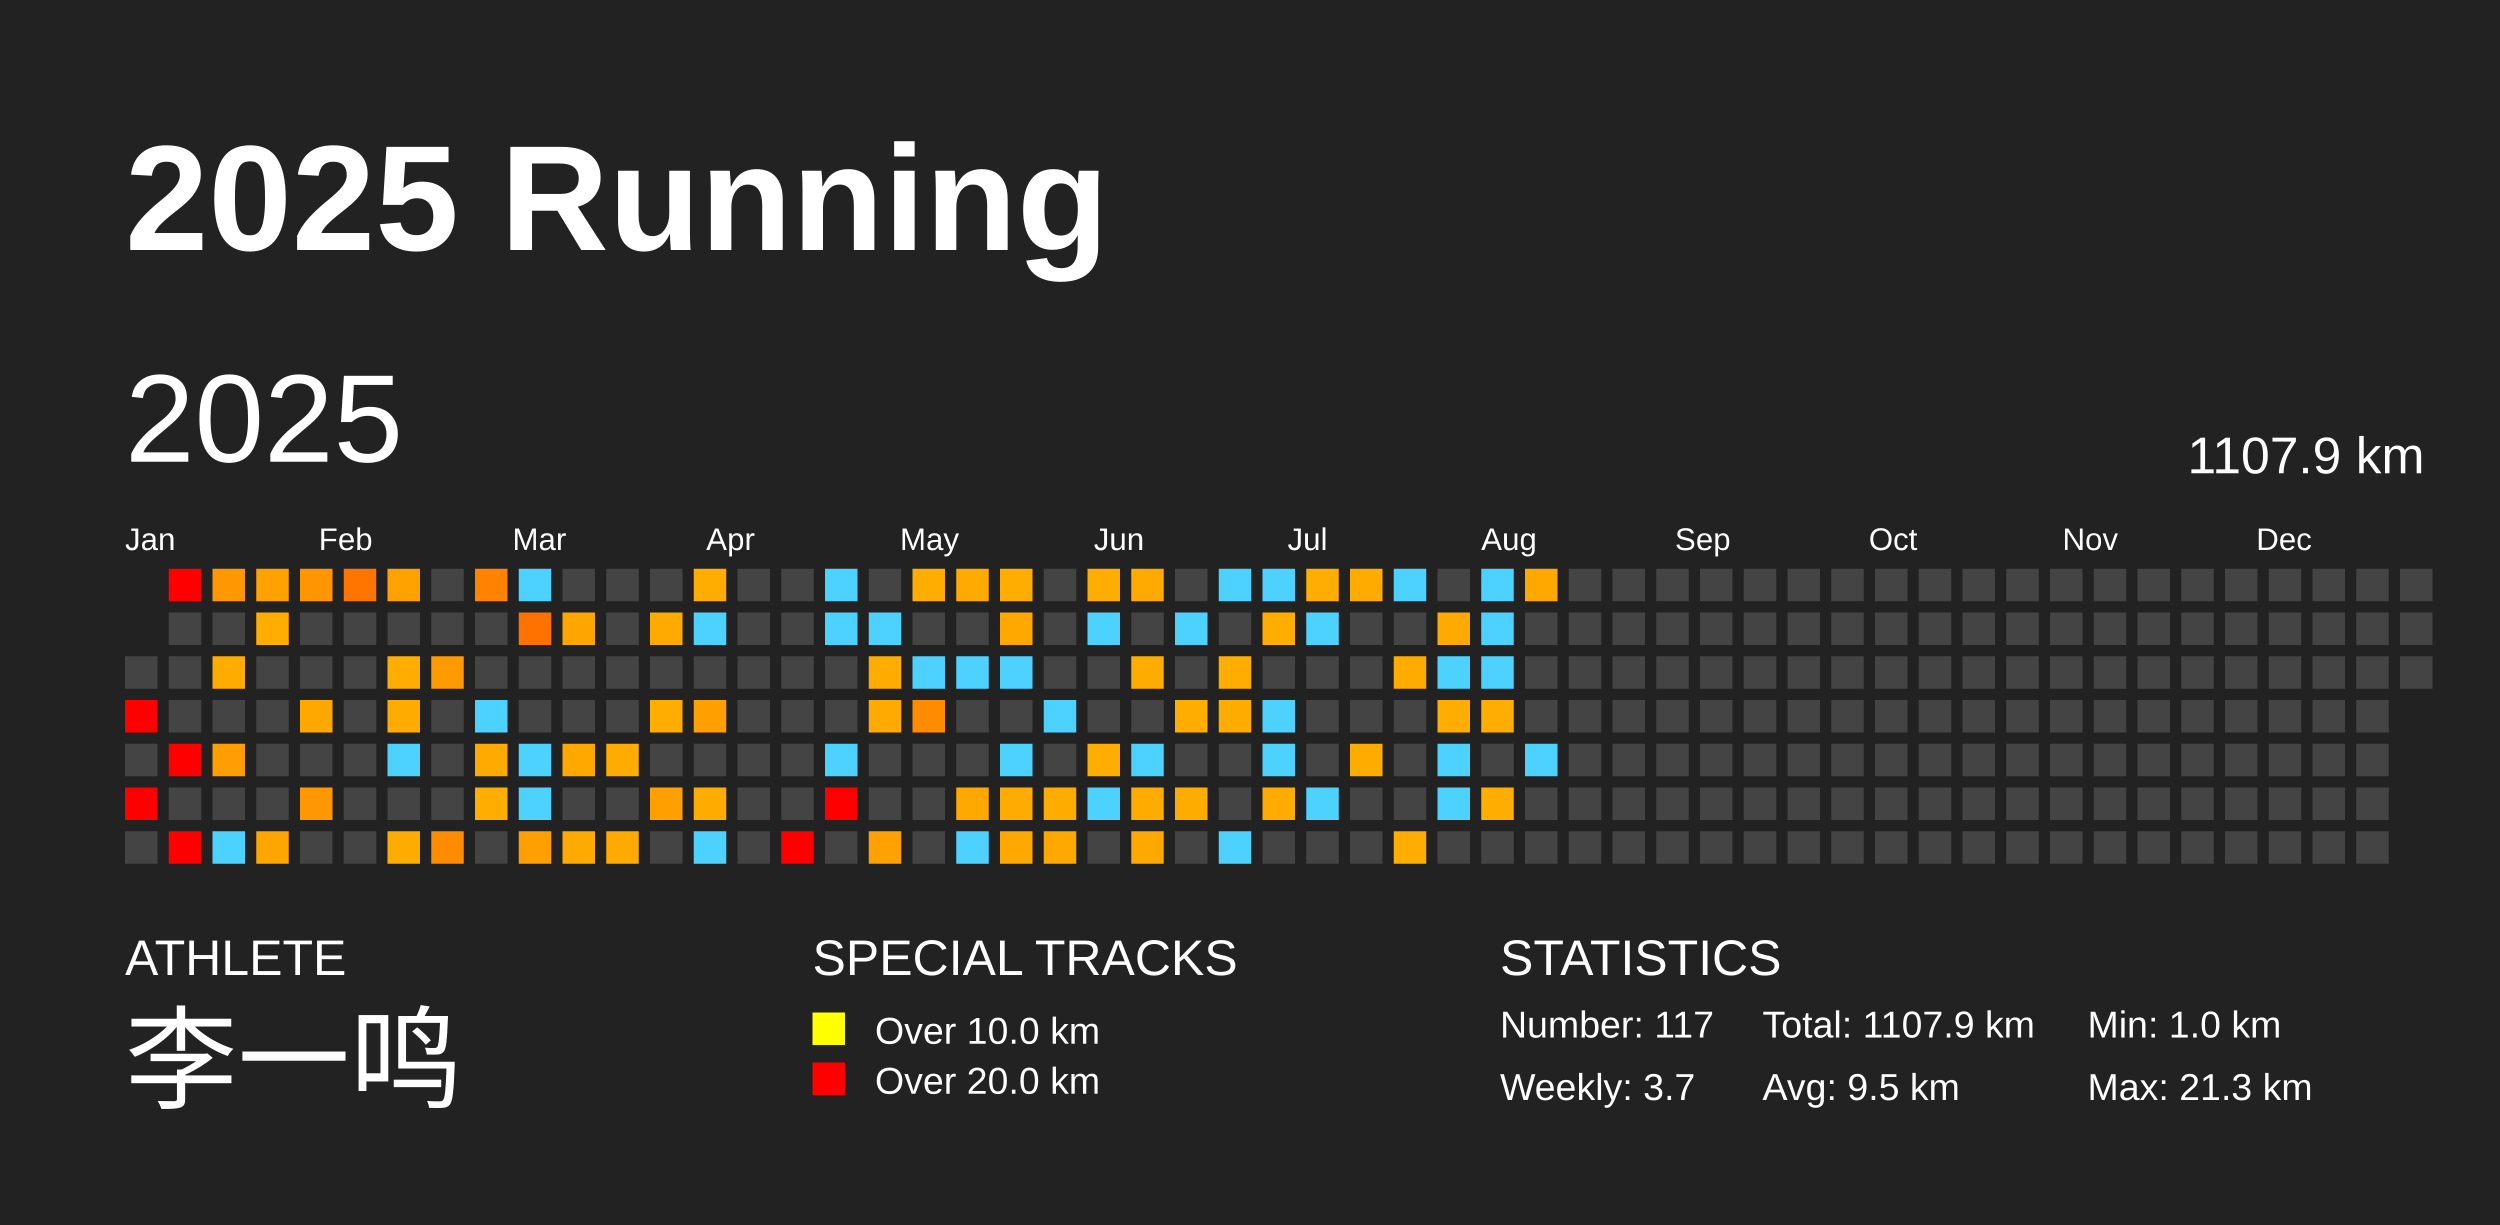
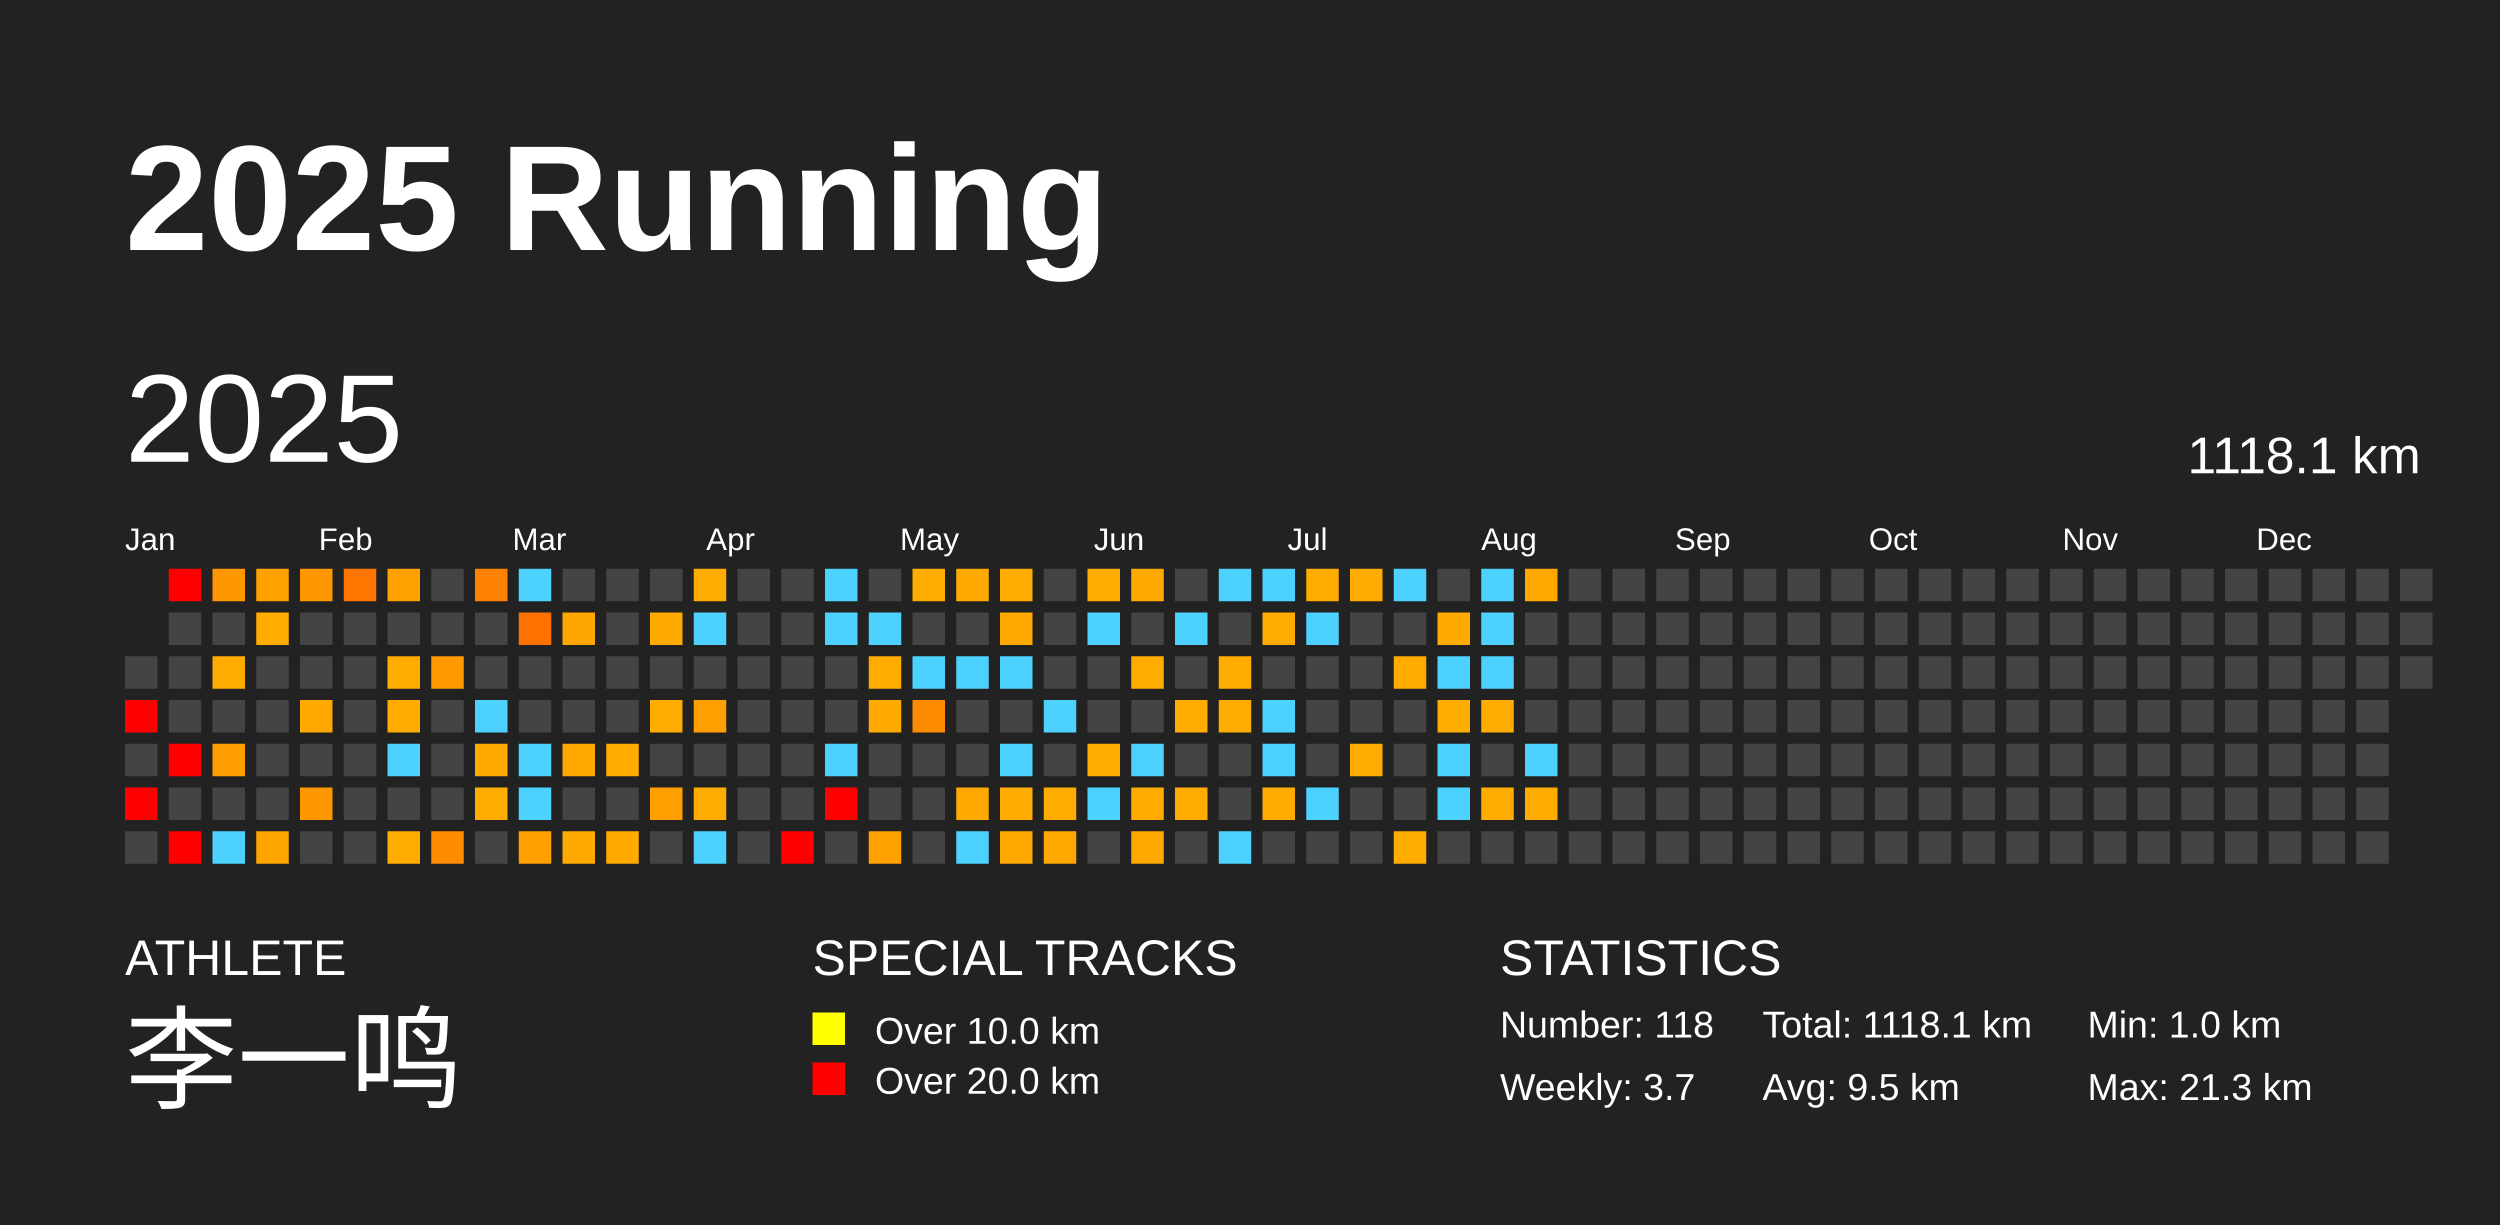
<svg xmlns="http://www.w3.org/2000/svg" baseProfile="full" height="98mm" version="1.1" viewBox="0,0,200,98" width="200mm">
  <defs />
  <rect fill="#222222" height="98" width="200" x="0" y="0" />
  <text fill="#FFFFFF" style="font-size:12px; font-family:Arial; font-weight:bold;" x="10" y="20">2025 Running</text>
  <text fill="#FFFFFF" style="font-size:4px; font-family:Arial" x="10" y="78">ATHLETE</text>
  <text fill="#FFFFFF" style="font-size:9px; font-family:Arial" x="10" y="88">李一鸣</text>
  <text fill="#FFFFFF" style="font-size:4px; font-family:Arial" x="65" y="78">SPECIAL TRACKS</text>
  <rect fill="yellow" height="2.6" width="2.6" x="65" y="81" />
  <text fill="#FFFFFF" style="font-size:3px; font-family:Arial" x="70" y="83.5">Over 10.0 km</text>
  <rect fill="red" height="2.6" width="2.6" x="65" y="85" />
  <text fill="#FFFFFF" style="font-size:3px; font-family:Arial" x="70" y="87.5">Over 20.0 km</text>
  <text fill="#FFFFFF" style="font-size:4px; font-family:Arial" x="120" y="78">STATISTICS</text>
-   <text fill="#FFFFFF" style="font-size:3px; font-family:Arial" x="120" y="83">Number: 117</text>
+   <text fill="#FFFFFF" style="font-size:3px; font-family:Arial" x="120" y="83">Number: 118</text>
  <text fill="#FFFFFF" style="font-size:3px; font-family:Arial" x="120" y="88">Weekly: 3.7</text>
-   <text fill="#FFFFFF" style="font-size:3px; font-family:Arial" x="141" y="83">Total: 1107.9 km</text>
+   <text fill="#FFFFFF" style="font-size:3px; font-family:Arial" x="141" y="83">Total: 1118.1 km</text>
  <text fill="#FFFFFF" style="font-size:3px; font-family:Arial" x="141" y="88">Avg: 9.5 km</text>
  <text fill="#FFFFFF" style="font-size:3px; font-family:Arial" x="167" y="83">Min: 1.0 km</text>
  <text fill="#FFFFFF" style="font-size:3px; font-family:Arial" x="167" y="88">Max: 21.3 km</text>
  <text dominant-baseline="hanging" fill="#FFFFFF" style="font-size:10.0px; font-family:Arial;" x="10" y="30">2025</text>
-   <text dominant-baseline="hanging" fill="#FFFFFF" style="font-size:4.125px; font-family:Arial;" x="175" y="35">1107.9 km</text>
+   <text dominant-baseline="hanging" fill="#FFFFFF" style="font-size:4.125px; font-family:Arial;" x="175" y="35">1118.1 km</text>
  <text fill="#FFFFFF" style="font-size:2.5px; font-family:Arial" x="10.0" y="44">Jan</text>
  <text fill="#FFFFFF" style="font-size:2.5px; font-family:Arial" x="25.5" y="44">Feb</text>
  <text fill="#FFFFFF" style="font-size:2.5px; font-family:Arial" x="41.0" y="44">Mar</text>
  <text fill="#FFFFFF" style="font-size:2.5px; font-family:Arial" x="56.5" y="44">Apr</text>
  <text fill="#FFFFFF" style="font-size:2.5px; font-family:Arial" x="72.0" y="44">May</text>
  <text fill="#FFFFFF" style="font-size:2.5px; font-family:Arial" x="87.5" y="44">Jun</text>
  <text fill="#FFFFFF" style="font-size:2.5px; font-family:Arial" x="103.0" y="44">Jul</text>
  <text fill="#FFFFFF" style="font-size:2.5px; font-family:Arial" x="118.5" y="44">Aug</text>
  <text fill="#FFFFFF" style="font-size:2.5px; font-family:Arial" x="134.0" y="44">Sep</text>
  <text fill="#FFFFFF" style="font-size:2.5px; font-family:Arial" x="149.5" y="44">Oct</text>
  <text fill="#FFFFFF" style="font-size:2.5px; font-family:Arial" x="165.0" y="44">Nov</text>
  <text fill="#FFFFFF" style="font-size:2.5px; font-family:Arial" x="180.5" y="44">Dec</text>
  <rect fill="#444444" height="2.6" width="2.6" x="10.0" y="52.5" />
  <rect fill="red" height="2.6" width="2.6" x="10.0" y="56.0" />
  <rect fill="#444444" height="2.6" width="2.6" x="10.0" y="59.5" />
  <rect fill="red" height="2.6" width="2.6" x="10.0" y="63.0" />
  <rect fill="#444444" height="2.6" width="2.6" x="10.0" y="66.5" />
  <rect fill="red" height="2.6" width="2.6" x="13.5" y="45.5" />
  <rect fill="#444444" height="2.6" width="2.6" x="13.5" y="49.0" />
  <rect fill="#444444" height="2.6" width="2.6" x="13.5" y="52.5" />
  <rect fill="#444444" height="2.6" width="2.6" x="13.5" y="56.0" />
  <rect fill="red" height="2.6" width="2.6" x="13.5" y="59.5" />
  <rect fill="#444444" height="2.6" width="2.6" x="13.5" y="63.0" />
  <rect fill="red" height="2.6" width="2.6" x="13.5" y="66.5" />
  <rect fill="#ff9700" height="2.6" width="2.6" x="17.0" y="45.5" />
  <rect fill="#444444" height="2.6" width="2.6" x="17.0" y="49.0" />
  <rect fill="#ffac00" height="2.6" width="2.6" x="17.0" y="52.5" />
  <rect fill="#444444" height="2.6" width="2.6" x="17.0" y="56.0" />
  <rect fill="#ff9e00" height="2.6" width="2.6" x="17.0" y="59.5" />
  <rect fill="#444444" height="2.6" width="2.6" x="17.0" y="63.0" />
  <rect fill="#4dd2ff" height="2.6" width="2.6" x="17.0" y="66.5" />
  <rect fill="#ffa200" height="2.6" width="2.6" x="20.5" y="45.5" />
  <rect fill="#ffad00" height="2.6" width="2.6" x="20.5" y="49.0" />
  <rect fill="#444444" height="2.6" width="2.6" x="20.5" y="52.5" />
  <rect fill="#444444" height="2.6" width="2.6" x="20.5" y="56.0" />
  <rect fill="#444444" height="2.6" width="2.6" x="20.5" y="59.5" />
  <rect fill="#444444" height="2.6" width="2.6" x="20.5" y="63.0" />
  <rect fill="#ffa500" height="2.6" width="2.6" x="20.5" y="66.5" />
  <rect fill="#ff9600" height="2.6" width="2.6" x="24.0" y="45.5" />
  <rect fill="#444444" height="2.6" width="2.6" x="24.0" y="49.0" />
  <rect fill="#444444" height="2.6" width="2.6" x="24.0" y="52.5" />
  <rect fill="#ffa900" height="2.6" width="2.6" x="24.0" y="56.0" />
  <rect fill="#444444" height="2.6" width="2.6" x="24.0" y="59.5" />
  <rect fill="#ff9700" height="2.6" width="2.6" x="24.0" y="63.0" />
  <rect fill="#444444" height="2.6" width="2.6" x="24.0" y="66.5" />
  <rect fill="#ff7500" height="2.6" width="2.6" x="27.5" y="45.5" />
  <rect fill="#444444" height="2.6" width="2.6" x="27.5" y="49.0" />
  <rect fill="#444444" height="2.6" width="2.6" x="27.5" y="52.5" />
  <rect fill="#444444" height="2.6" width="2.6" x="27.5" y="56.0" />
  <rect fill="#444444" height="2.6" width="2.6" x="27.5" y="59.5" />
  <rect fill="#444444" height="2.6" width="2.6" x="27.5" y="63.0" />
  <rect fill="#444444" height="2.6" width="2.6" x="27.5" y="66.5" />
  <rect fill="#ffa200" height="2.6" width="2.6" x="31.0" y="45.5" />
  <rect fill="#444444" height="2.6" width="2.6" x="31.0" y="49.0" />
  <rect fill="#ffad00" height="2.6" width="2.6" x="31.0" y="52.5" />
  <rect fill="#ffab00" height="2.6" width="2.6" x="31.0" y="56.0" />
  <rect fill="#4dd2ff" height="2.6" width="2.6" x="31.0" y="59.5" />
  <rect fill="#444444" height="2.6" width="2.6" x="31.0" y="63.0" />
  <rect fill="#ffac00" height="2.6" width="2.6" x="31.0" y="66.5" />
  <rect fill="#444444" height="2.6" width="2.6" x="34.5" y="45.5" />
  <rect fill="#444444" height="2.6" width="2.6" x="34.5" y="49.0" />
  <rect fill="#ff9a00" height="2.6" width="2.6" x="34.5" y="52.5" />
  <rect fill="#444444" height="2.6" width="2.6" x="34.5" y="56.0" />
  <rect fill="#444444" height="2.6" width="2.6" x="34.5" y="59.5" />
  <rect fill="#444444" height="2.6" width="2.6" x="34.5" y="63.0" />
  <rect fill="#ff8b00" height="2.6" width="2.6" x="34.5" y="66.5" />
  <rect fill="#ff8200" height="2.6" width="2.6" x="38.0" y="45.5" />
  <rect fill="#444444" height="2.6" width="2.6" x="38.0" y="49.0" />
  <rect fill="#444444" height="2.6" width="2.6" x="38.0" y="52.5" />
  <rect fill="#4dd2ff" height="2.6" width="2.6" x="38.0" y="56.0" />
  <rect fill="#ffaa00" height="2.6" width="2.6" x="38.0" y="59.5" />
  <rect fill="#ffad00" height="2.6" width="2.6" x="38.0" y="63.0" />
  <rect fill="#444444" height="2.6" width="2.6" x="38.0" y="66.5" />
  <rect fill="#4dd2ff" height="2.6" width="2.6" x="41.5" y="45.5" />
  <rect fill="#ff7200" height="2.6" width="2.6" x="41.5" y="49.0" />
  <rect fill="#444444" height="2.6" width="2.6" x="41.5" y="52.5" />
  <rect fill="#444444" height="2.6" width="2.6" x="41.5" y="56.0" />
  <rect fill="#4dd2ff" height="2.6" width="2.6" x="41.5" y="59.5" />
  <rect fill="#4dd2ff" height="2.6" width="2.6" x="41.5" y="63.0" />
  <rect fill="#ffa000" height="2.6" width="2.6" x="41.5" y="66.5" />
  <rect fill="#444444" height="2.6" width="2.6" x="45.0" y="45.5" />
  <rect fill="#ffa600" height="2.6" width="2.6" x="45.0" y="49.0" />
  <rect fill="#444444" height="2.6" width="2.6" x="45.0" y="52.5" />
  <rect fill="#444444" height="2.6" width="2.6" x="45.0" y="56.0" />
  <rect fill="#ffa800" height="2.6" width="2.6" x="45.0" y="59.5" />
  <rect fill="#444444" height="2.6" width="2.6" x="45.0" y="63.0" />
  <rect fill="#ffaa00" height="2.6" width="2.6" x="45.0" y="66.5" />
  <rect fill="#444444" height="2.6" width="2.6" x="48.5" y="45.5" />
  <rect fill="#444444" height="2.6" width="2.6" x="48.5" y="49.0" />
  <rect fill="#444444" height="2.6" width="2.6" x="48.5" y="52.5" />
  <rect fill="#444444" height="2.6" width="2.6" x="48.5" y="56.0" />
  <rect fill="#ffab00" height="2.6" width="2.6" x="48.5" y="59.5" />
  <rect fill="#444444" height="2.6" width="2.6" x="48.5" y="63.0" />
  <rect fill="#ffaa00" height="2.6" width="2.6" x="48.5" y="66.5" />
  <rect fill="#444444" height="2.6" width="2.6" x="52.0" y="45.5" />
  <rect fill="#ffaa00" height="2.6" width="2.6" x="52.0" y="49.0" />
  <rect fill="#444444" height="2.6" width="2.6" x="52.0" y="52.5" />
  <rect fill="#ffad00" height="2.6" width="2.6" x="52.0" y="56.0" />
  <rect fill="#444444" height="2.6" width="2.6" x="52.0" y="59.5" />
  <rect fill="#ffa000" height="2.6" width="2.6" x="52.0" y="63.0" />
  <rect fill="#444444" height="2.6" width="2.6" x="52.0" y="66.5" />
  <rect fill="#ffad00" height="2.6" width="2.6" x="55.5" y="45.5" />
  <rect fill="#4dd2ff" height="2.6" width="2.6" x="55.5" y="49.0" />
  <rect fill="#444444" height="2.6" width="2.6" x="55.5" y="52.5" />
  <rect fill="#ffa000" height="2.6" width="2.6" x="55.5" y="56.0" />
  <rect fill="#444444" height="2.6" width="2.6" x="55.5" y="59.5" />
  <rect fill="#ffac00" height="2.6" width="2.6" x="55.5" y="63.0" />
  <rect fill="#4dd2ff" height="2.6" width="2.6" x="55.5" y="66.5" />
  <rect fill="#444444" height="2.6" width="2.6" x="59.0" y="45.5" />
  <rect fill="#444444" height="2.6" width="2.6" x="59.0" y="49.0" />
  <rect fill="#444444" height="2.6" width="2.6" x="59.0" y="52.5" />
  <rect fill="#444444" height="2.6" width="2.6" x="59.0" y="56.0" />
  <rect fill="#444444" height="2.6" width="2.6" x="59.0" y="59.5" />
  <rect fill="#444444" height="2.6" width="2.6" x="59.0" y="63.0" />
  <rect fill="#444444" height="2.6" width="2.6" x="59.0" y="66.5" />
  <rect fill="#444444" height="2.6" width="2.6" x="62.5" y="45.5" />
  <rect fill="#444444" height="2.6" width="2.6" x="62.5" y="49.0" />
  <rect fill="#444444" height="2.6" width="2.6" x="62.5" y="52.5" />
  <rect fill="#444444" height="2.6" width="2.6" x="62.5" y="56.0" />
  <rect fill="#444444" height="2.6" width="2.6" x="62.5" y="59.5" />
  <rect fill="#444444" height="2.6" width="2.6" x="62.5" y="63.0" />
  <rect fill="red" height="2.6" width="2.6" x="62.5" y="66.5" />
  <rect fill="#4dd2ff" height="2.6" width="2.6" x="66.0" y="45.5" />
  <rect fill="#4dd2ff" height="2.6" width="2.6" x="66.0" y="49.0" />
  <rect fill="#444444" height="2.6" width="2.6" x="66.0" y="52.5" />
  <rect fill="#444444" height="2.6" width="2.6" x="66.0" y="56.0" />
  <rect fill="#4dd2ff" height="2.6" width="2.6" x="66.0" y="59.5" />
  <rect fill="red" height="2.6" width="2.6" x="66.0" y="63.0" />
  <rect fill="#444444" height="2.6" width="2.6" x="66.0" y="66.5" />
  <rect fill="#444444" height="2.6" width="2.6" x="69.5" y="45.5" />
  <rect fill="#4dd2ff" height="2.6" width="2.6" x="69.5" y="49.0" />
  <rect fill="#ffac00" height="2.6" width="2.6" x="69.5" y="52.5" />
  <rect fill="#ffaa00" height="2.6" width="2.6" x="69.5" y="56.0" />
  <rect fill="#444444" height="2.6" width="2.6" x="69.5" y="59.5" />
  <rect fill="#444444" height="2.6" width="2.6" x="69.5" y="63.0" />
  <rect fill="#ffa100" height="2.6" width="2.6" x="69.5" y="66.5" />
  <rect fill="#ffad00" height="2.6" width="2.6" x="73.0" y="45.5" />
  <rect fill="#444444" height="2.6" width="2.6" x="73.0" y="49.0" />
  <rect fill="#4dd2ff" height="2.6" width="2.6" x="73.0" y="52.5" />
  <rect fill="#ff8c00" height="2.6" width="2.6" x="73.0" y="56.0" />
  <rect fill="#444444" height="2.6" width="2.6" x="73.0" y="59.5" />
  <rect fill="#444444" height="2.6" width="2.6" x="73.0" y="63.0" />
  <rect fill="#444444" height="2.6" width="2.6" x="73.0" y="66.5" />
  <rect fill="#ffaa00" height="2.6" width="2.6" x="76.5" y="45.5" />
  <rect fill="#444444" height="2.6" width="2.6" x="76.5" y="49.0" />
  <rect fill="#4dd2ff" height="2.6" width="2.6" x="76.5" y="52.5" />
  <rect fill="#444444" height="2.6" width="2.6" x="76.5" y="56.0" />
  <rect fill="#444444" height="2.6" width="2.6" x="76.5" y="59.5" />
  <rect fill="#ffa800" height="2.6" width="2.6" x="76.5" y="63.0" />
  <rect fill="#4dd2ff" height="2.6" width="2.6" x="76.5" y="66.5" />
  <rect fill="#ffad00" height="2.6" width="2.6" x="80.0" y="45.5" />
  <rect fill="#ffa900" height="2.6" width="2.6" x="80.0" y="49.0" />
  <rect fill="#4dd2ff" height="2.6" width="2.6" x="80.0" y="52.5" />
  <rect fill="#444444" height="2.6" width="2.6" x="80.0" y="56.0" />
  <rect fill="#4dd2ff" height="2.6" width="2.6" x="80.0" y="59.5" />
  <rect fill="#ffab00" height="2.6" width="2.6" x="80.0" y="63.0" />
  <rect fill="#ffa900" height="2.6" width="2.6" x="80.0" y="66.5" />
  <rect fill="#444444" height="2.6" width="2.6" x="83.5" y="45.5" />
  <rect fill="#444444" height="2.6" width="2.6" x="83.5" y="49.0" />
  <rect fill="#444444" height="2.6" width="2.6" x="83.5" y="52.5" />
  <rect fill="#4dd2ff" height="2.6" width="2.6" x="83.5" y="56.0" />
  <rect fill="#444444" height="2.6" width="2.6" x="83.5" y="59.5" />
  <rect fill="#ffac00" height="2.6" width="2.6" x="83.5" y="63.0" />
  <rect fill="#ffa800" height="2.6" width="2.6" x="83.5" y="66.5" />
  <rect fill="#ffad00" height="2.6" width="2.6" x="87.0" y="45.5" />
  <rect fill="#4dd2ff" height="2.6" width="2.6" x="87.0" y="49.0" />
  <rect fill="#444444" height="2.6" width="2.6" x="87.0" y="52.5" />
  <rect fill="#444444" height="2.6" width="2.6" x="87.0" y="56.0" />
  <rect fill="#ffad00" height="2.6" width="2.6" x="87.0" y="59.5" />
  <rect fill="#4dd2ff" height="2.6" width="2.6" x="87.0" y="63.0" />
  <rect fill="#444444" height="2.6" width="2.6" x="87.0" y="66.5" />
  <rect fill="#ffaa00" height="2.6" width="2.6" x="90.5" y="45.5" />
  <rect fill="#444444" height="2.6" width="2.6" x="90.5" y="49.0" />
  <rect fill="#ffac00" height="2.6" width="2.6" x="90.5" y="52.5" />
  <rect fill="#444444" height="2.6" width="2.6" x="90.5" y="56.0" />
  <rect fill="#4dd2ff" height="2.6" width="2.6" x="90.5" y="59.5" />
  <rect fill="#ffab00" height="2.6" width="2.6" x="90.5" y="63.0" />
  <rect fill="#ffa800" height="2.6" width="2.6" x="90.5" y="66.5" />
  <rect fill="#444444" height="2.6" width="2.6" x="94.0" y="45.5" />
  <rect fill="#4dd2ff" height="2.6" width="2.6" x="94.0" y="49.0" />
  <rect fill="#444444" height="2.6" width="2.6" x="94.0" y="52.5" />
  <rect fill="#ffad00" height="2.6" width="2.6" x="94.0" y="56.0" />
  <rect fill="#444444" height="2.6" width="2.6" x="94.0" y="59.5" />
  <rect fill="#ffac00" height="2.6" width="2.6" x="94.0" y="63.0" />
  <rect fill="#444444" height="2.6" width="2.6" x="94.0" y="66.5" />
  <rect fill="#4dd2ff" height="2.6" width="2.6" x="97.5" y="45.5" />
  <rect fill="#444444" height="2.6" width="2.6" x="97.5" y="49.0" />
  <rect fill="#ffad00" height="2.6" width="2.6" x="97.5" y="52.5" />
  <rect fill="#ffac00" height="2.6" width="2.6" x="97.5" y="56.0" />
  <rect fill="#444444" height="2.6" width="2.6" x="97.5" y="59.5" />
  <rect fill="#444444" height="2.6" width="2.6" x="97.5" y="63.0" />
  <rect fill="#4dd2ff" height="2.6" width="2.6" x="97.5" y="66.5" />
  <rect fill="#4dd2ff" height="2.6" width="2.6" x="101.0" y="45.5" />
  <rect fill="#ffad00" height="2.6" width="2.6" x="101.0" y="49.0" />
  <rect fill="#444444" height="2.6" width="2.6" x="101.0" y="52.5" />
  <rect fill="#4dd2ff" height="2.6" width="2.6" x="101.0" y="56.0" />
  <rect fill="#4dd2ff" height="2.6" width="2.6" x="101.0" y="59.5" />
  <rect fill="#ffab00" height="2.6" width="2.6" x="101.0" y="63.0" />
  <rect fill="#444444" height="2.6" width="2.6" x="101.0" y="66.5" />
  <rect fill="#ffad00" height="2.6" width="2.6" x="104.5" y="45.5" />
  <rect fill="#4dd2ff" height="2.6" width="2.6" x="104.5" y="49.0" />
  <rect fill="#444444" height="2.6" width="2.6" x="104.5" y="52.5" />
  <rect fill="#444444" height="2.6" width="2.6" x="104.5" y="56.0" />
  <rect fill="#444444" height="2.6" width="2.6" x="104.5" y="59.5" />
  <rect fill="#4dd2ff" height="2.6" width="2.6" x="104.5" y="63.0" />
  <rect fill="#444444" height="2.6" width="2.6" x="104.5" y="66.5" />
  <rect fill="#ffab00" height="2.6" width="2.6" x="108.0" y="45.5" />
  <rect fill="#444444" height="2.6" width="2.6" x="108.0" y="49.0" />
  <rect fill="#444444" height="2.6" width="2.6" x="108.0" y="52.5" />
  <rect fill="#444444" height="2.6" width="2.6" x="108.0" y="56.0" />
  <rect fill="#ffac00" height="2.6" width="2.6" x="108.0" y="59.5" />
  <rect fill="#444444" height="2.6" width="2.6" x="108.0" y="63.0" />
  <rect fill="#444444" height="2.6" width="2.6" x="108.0" y="66.5" />
  <rect fill="#4dd2ff" height="2.6" width="2.6" x="111.5" y="45.5" />
  <rect fill="#444444" height="2.6" width="2.6" x="111.5" y="49.0" />
  <rect fill="#ffab00" height="2.6" width="2.6" x="111.5" y="52.5" />
  <rect fill="#444444" height="2.6" width="2.6" x="111.5" y="56.0" />
  <rect fill="#444444" height="2.6" width="2.6" x="111.5" y="59.5" />
  <rect fill="#444444" height="2.6" width="2.6" x="111.5" y="63.0" />
  <rect fill="#ffad00" height="2.6" width="2.6" x="111.5" y="66.5" />
  <rect fill="#444444" height="2.6" width="2.6" x="115.0" y="45.5" />
  <rect fill="#ffaa00" height="2.6" width="2.6" x="115.0" y="49.0" />
  <rect fill="#4dd2ff" height="2.6" width="2.6" x="115.0" y="52.5" />
  <rect fill="#ffad00" height="2.6" width="2.6" x="115.0" y="56.0" />
  <rect fill="#4dd2ff" height="2.6" width="2.6" x="115.0" y="59.5" />
  <rect fill="#4dd2ff" height="2.6" width="2.6" x="115.0" y="63.0" />
  <rect fill="#444444" height="2.6" width="2.6" x="115.0" y="66.5" />
  <rect fill="#4dd2ff" height="2.6" width="2.6" x="118.5" y="45.5" />
  <rect fill="#4dd2ff" height="2.6" width="2.6" x="118.5" y="49.0" />
  <rect fill="#4dd2ff" height="2.6" width="2.6" x="118.5" y="52.5" />
  <rect fill="#ffad00" height="2.6" width="2.6" x="118.5" y="56.0" />
  <rect fill="#444444" height="2.6" width="2.6" x="118.5" y="59.5" />
  <rect fill="#ffad00" height="2.6" width="2.6" x="118.5" y="63.0" />
  <rect fill="#444444" height="2.6" width="2.6" x="118.5" y="66.5" />
  <rect fill="#ffa800" height="2.6" width="2.6" x="122.0" y="45.5" />
  <rect fill="#444444" height="2.6" width="2.6" x="122.0" y="49.0" />
  <rect fill="#444444" height="2.6" width="2.6" x="122.0" y="52.5" />
  <rect fill="#444444" height="2.6" width="2.6" x="122.0" y="56.0" />
  <rect fill="#4dd2ff" height="2.6" width="2.6" x="122.0" y="59.5" />
-   <rect fill="#444444" height="2.6" width="2.6" x="122.0" y="63.0" />
+   <rect fill="#ffab00" height="2.6" width="2.6" x="122.0" y="63.0" />
  <rect fill="#444444" height="2.6" width="2.6" x="122.0" y="66.5" />
  <rect fill="#444444" height="2.6" width="2.6" x="125.5" y="45.5" />
  <rect fill="#444444" height="2.6" width="2.6" x="125.5" y="49.0" />
  <rect fill="#444444" height="2.6" width="2.6" x="125.5" y="52.5" />
  <rect fill="#444444" height="2.6" width="2.6" x="125.5" y="56.0" />
  <rect fill="#444444" height="2.6" width="2.6" x="125.5" y="59.5" />
  <rect fill="#444444" height="2.6" width="2.6" x="125.5" y="63.0" />
  <rect fill="#444444" height="2.6" width="2.6" x="125.5" y="66.5" />
  <rect fill="#444444" height="2.6" width="2.6" x="129.0" y="45.5" />
  <rect fill="#444444" height="2.6" width="2.6" x="129.0" y="49.0" />
  <rect fill="#444444" height="2.6" width="2.6" x="129.0" y="52.5" />
  <rect fill="#444444" height="2.6" width="2.6" x="129.0" y="56.0" />
  <rect fill="#444444" height="2.6" width="2.6" x="129.0" y="59.5" />
  <rect fill="#444444" height="2.6" width="2.6" x="129.0" y="63.0" />
  <rect fill="#444444" height="2.6" width="2.6" x="129.0" y="66.5" />
  <rect fill="#444444" height="2.6" width="2.6" x="132.5" y="45.5" />
  <rect fill="#444444" height="2.6" width="2.6" x="132.5" y="49.0" />
  <rect fill="#444444" height="2.6" width="2.6" x="132.5" y="52.5" />
  <rect fill="#444444" height="2.6" width="2.6" x="132.5" y="56.0" />
  <rect fill="#444444" height="2.6" width="2.6" x="132.5" y="59.5" />
  <rect fill="#444444" height="2.6" width="2.6" x="132.5" y="63.0" />
  <rect fill="#444444" height="2.6" width="2.6" x="132.5" y="66.5" />
  <rect fill="#444444" height="2.6" width="2.6" x="136.0" y="45.5" />
  <rect fill="#444444" height="2.6" width="2.6" x="136.0" y="49.0" />
  <rect fill="#444444" height="2.6" width="2.6" x="136.0" y="52.5" />
  <rect fill="#444444" height="2.6" width="2.6" x="136.0" y="56.0" />
  <rect fill="#444444" height="2.6" width="2.6" x="136.0" y="59.5" />
  <rect fill="#444444" height="2.6" width="2.6" x="136.0" y="63.0" />
  <rect fill="#444444" height="2.6" width="2.6" x="136.0" y="66.5" />
  <rect fill="#444444" height="2.6" width="2.6" x="139.5" y="45.5" />
  <rect fill="#444444" height="2.6" width="2.6" x="139.5" y="49.0" />
  <rect fill="#444444" height="2.6" width="2.6" x="139.5" y="52.5" />
  <rect fill="#444444" height="2.6" width="2.6" x="139.5" y="56.0" />
  <rect fill="#444444" height="2.6" width="2.6" x="139.5" y="59.5" />
  <rect fill="#444444" height="2.6" width="2.6" x="139.5" y="63.0" />
  <rect fill="#444444" height="2.6" width="2.6" x="139.5" y="66.5" />
  <rect fill="#444444" height="2.6" width="2.6" x="143.0" y="45.5" />
  <rect fill="#444444" height="2.6" width="2.6" x="143.0" y="49.0" />
  <rect fill="#444444" height="2.6" width="2.6" x="143.0" y="52.5" />
  <rect fill="#444444" height="2.6" width="2.6" x="143.0" y="56.0" />
  <rect fill="#444444" height="2.6" width="2.6" x="143.0" y="59.5" />
  <rect fill="#444444" height="2.6" width="2.6" x="143.0" y="63.0" />
  <rect fill="#444444" height="2.6" width="2.6" x="143.0" y="66.5" />
  <rect fill="#444444" height="2.6" width="2.6" x="146.5" y="45.5" />
  <rect fill="#444444" height="2.6" width="2.6" x="146.5" y="49.0" />
  <rect fill="#444444" height="2.6" width="2.6" x="146.5" y="52.5" />
  <rect fill="#444444" height="2.6" width="2.6" x="146.5" y="56.0" />
  <rect fill="#444444" height="2.6" width="2.6" x="146.5" y="59.5" />
  <rect fill="#444444" height="2.6" width="2.6" x="146.5" y="63.0" />
  <rect fill="#444444" height="2.6" width="2.6" x="146.5" y="66.5" />
  <rect fill="#444444" height="2.6" width="2.6" x="150.0" y="45.5" />
  <rect fill="#444444" height="2.6" width="2.6" x="150.0" y="49.0" />
  <rect fill="#444444" height="2.6" width="2.6" x="150.0" y="52.5" />
  <rect fill="#444444" height="2.6" width="2.6" x="150.0" y="56.0" />
  <rect fill="#444444" height="2.6" width="2.6" x="150.0" y="59.5" />
  <rect fill="#444444" height="2.6" width="2.6" x="150.0" y="63.0" />
  <rect fill="#444444" height="2.6" width="2.6" x="150.0" y="66.5" />
  <rect fill="#444444" height="2.6" width="2.6" x="153.5" y="45.5" />
  <rect fill="#444444" height="2.6" width="2.6" x="153.5" y="49.0" />
  <rect fill="#444444" height="2.6" width="2.6" x="153.5" y="52.5" />
  <rect fill="#444444" height="2.6" width="2.6" x="153.5" y="56.0" />
  <rect fill="#444444" height="2.6" width="2.6" x="153.5" y="59.5" />
  <rect fill="#444444" height="2.6" width="2.6" x="153.5" y="63.0" />
  <rect fill="#444444" height="2.6" width="2.6" x="153.5" y="66.5" />
  <rect fill="#444444" height="2.6" width="2.6" x="157.0" y="45.5" />
  <rect fill="#444444" height="2.6" width="2.6" x="157.0" y="49.0" />
  <rect fill="#444444" height="2.6" width="2.6" x="157.0" y="52.5" />
  <rect fill="#444444" height="2.6" width="2.6" x="157.0" y="56.0" />
  <rect fill="#444444" height="2.6" width="2.6" x="157.0" y="59.5" />
  <rect fill="#444444" height="2.6" width="2.6" x="157.0" y="63.0" />
  <rect fill="#444444" height="2.6" width="2.6" x="157.0" y="66.5" />
  <rect fill="#444444" height="2.6" width="2.6" x="160.5" y="45.5" />
  <rect fill="#444444" height="2.6" width="2.6" x="160.5" y="49.0" />
  <rect fill="#444444" height="2.6" width="2.6" x="160.5" y="52.5" />
  <rect fill="#444444" height="2.6" width="2.6" x="160.5" y="56.0" />
  <rect fill="#444444" height="2.6" width="2.6" x="160.5" y="59.5" />
  <rect fill="#444444" height="2.6" width="2.6" x="160.5" y="63.0" />
  <rect fill="#444444" height="2.6" width="2.6" x="160.5" y="66.5" />
  <rect fill="#444444" height="2.6" width="2.6" x="164.0" y="45.5" />
  <rect fill="#444444" height="2.6" width="2.6" x="164.0" y="49.0" />
  <rect fill="#444444" height="2.6" width="2.6" x="164.0" y="52.5" />
  <rect fill="#444444" height="2.6" width="2.6" x="164.0" y="56.0" />
  <rect fill="#444444" height="2.6" width="2.6" x="164.0" y="59.5" />
  <rect fill="#444444" height="2.6" width="2.6" x="164.0" y="63.0" />
  <rect fill="#444444" height="2.6" width="2.6" x="164.0" y="66.5" />
  <rect fill="#444444" height="2.6" width="2.6" x="167.5" y="45.5" />
  <rect fill="#444444" height="2.6" width="2.6" x="167.5" y="49.0" />
  <rect fill="#444444" height="2.6" width="2.6" x="167.5" y="52.5" />
  <rect fill="#444444" height="2.6" width="2.6" x="167.5" y="56.0" />
  <rect fill="#444444" height="2.6" width="2.6" x="167.5" y="59.5" />
  <rect fill="#444444" height="2.6" width="2.6" x="167.5" y="63.0" />
  <rect fill="#444444" height="2.6" width="2.6" x="167.5" y="66.5" />
  <rect fill="#444444" height="2.6" width="2.6" x="171.0" y="45.5" />
  <rect fill="#444444" height="2.6" width="2.6" x="171.0" y="49.0" />
  <rect fill="#444444" height="2.6" width="2.6" x="171.0" y="52.5" />
  <rect fill="#444444" height="2.6" width="2.6" x="171.0" y="56.0" />
  <rect fill="#444444" height="2.6" width="2.6" x="171.0" y="59.5" />
  <rect fill="#444444" height="2.6" width="2.6" x="171.0" y="63.0" />
  <rect fill="#444444" height="2.6" width="2.6" x="171.0" y="66.5" />
  <rect fill="#444444" height="2.6" width="2.6" x="174.5" y="45.5" />
  <rect fill="#444444" height="2.6" width="2.6" x="174.5" y="49.0" />
  <rect fill="#444444" height="2.6" width="2.6" x="174.5" y="52.5" />
  <rect fill="#444444" height="2.6" width="2.6" x="174.5" y="56.0" />
  <rect fill="#444444" height="2.6" width="2.6" x="174.5" y="59.5" />
  <rect fill="#444444" height="2.6" width="2.6" x="174.5" y="63.0" />
  <rect fill="#444444" height="2.6" width="2.6" x="174.5" y="66.5" />
  <rect fill="#444444" height="2.6" width="2.6" x="178.0" y="45.5" />
  <rect fill="#444444" height="2.6" width="2.6" x="178.0" y="49.0" />
  <rect fill="#444444" height="2.6" width="2.6" x="178.0" y="52.5" />
  <rect fill="#444444" height="2.6" width="2.6" x="178.0" y="56.0" />
  <rect fill="#444444" height="2.6" width="2.6" x="178.0" y="59.5" />
  <rect fill="#444444" height="2.6" width="2.6" x="178.0" y="63.0" />
  <rect fill="#444444" height="2.6" width="2.6" x="178.0" y="66.5" />
  <rect fill="#444444" height="2.6" width="2.6" x="181.5" y="45.5" />
  <rect fill="#444444" height="2.6" width="2.6" x="181.5" y="49.0" />
  <rect fill="#444444" height="2.6" width="2.6" x="181.5" y="52.5" />
  <rect fill="#444444" height="2.6" width="2.6" x="181.5" y="56.0" />
  <rect fill="#444444" height="2.6" width="2.6" x="181.5" y="59.5" />
  <rect fill="#444444" height="2.6" width="2.6" x="181.5" y="63.0" />
  <rect fill="#444444" height="2.6" width="2.6" x="181.5" y="66.5" />
  <rect fill="#444444" height="2.6" width="2.6" x="185.0" y="45.5" />
  <rect fill="#444444" height="2.6" width="2.6" x="185.0" y="49.0" />
  <rect fill="#444444" height="2.6" width="2.6" x="185.0" y="52.5" />
  <rect fill="#444444" height="2.6" width="2.6" x="185.0" y="56.0" />
  <rect fill="#444444" height="2.6" width="2.6" x="185.0" y="59.5" />
  <rect fill="#444444" height="2.6" width="2.6" x="185.0" y="63.0" />
  <rect fill="#444444" height="2.6" width="2.6" x="185.0" y="66.5" />
  <rect fill="#444444" height="2.6" width="2.6" x="188.5" y="45.5" />
  <rect fill="#444444" height="2.6" width="2.6" x="188.5" y="49.0" />
  <rect fill="#444444" height="2.6" width="2.6" x="188.5" y="52.5" />
  <rect fill="#444444" height="2.6" width="2.6" x="188.5" y="56.0" />
  <rect fill="#444444" height="2.6" width="2.6" x="188.5" y="59.5" />
  <rect fill="#444444" height="2.6" width="2.6" x="188.5" y="63.0" />
  <rect fill="#444444" height="2.6" width="2.6" x="188.5" y="66.5" />
  <rect fill="#444444" height="2.6" width="2.6" x="192.0" y="45.5" />
  <rect fill="#444444" height="2.6" width="2.6" x="192.0" y="49.0" />
  <rect fill="#444444" height="2.6" width="2.6" x="192.0" y="52.5" />
</svg>
